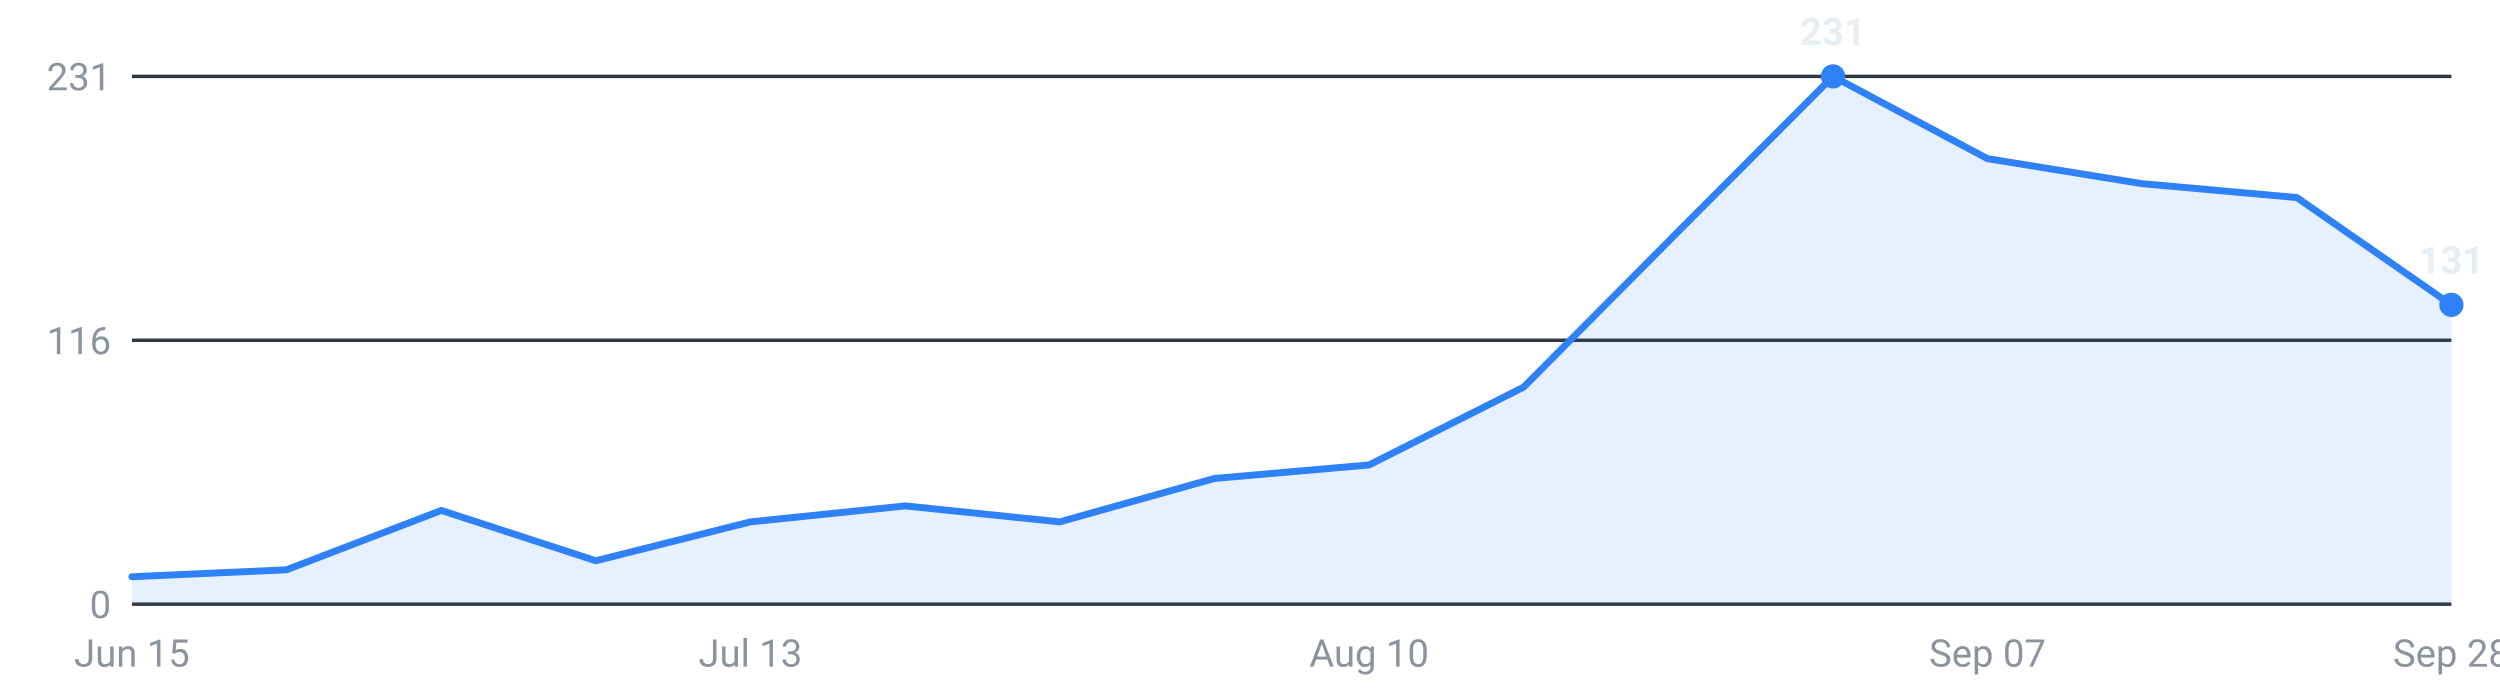
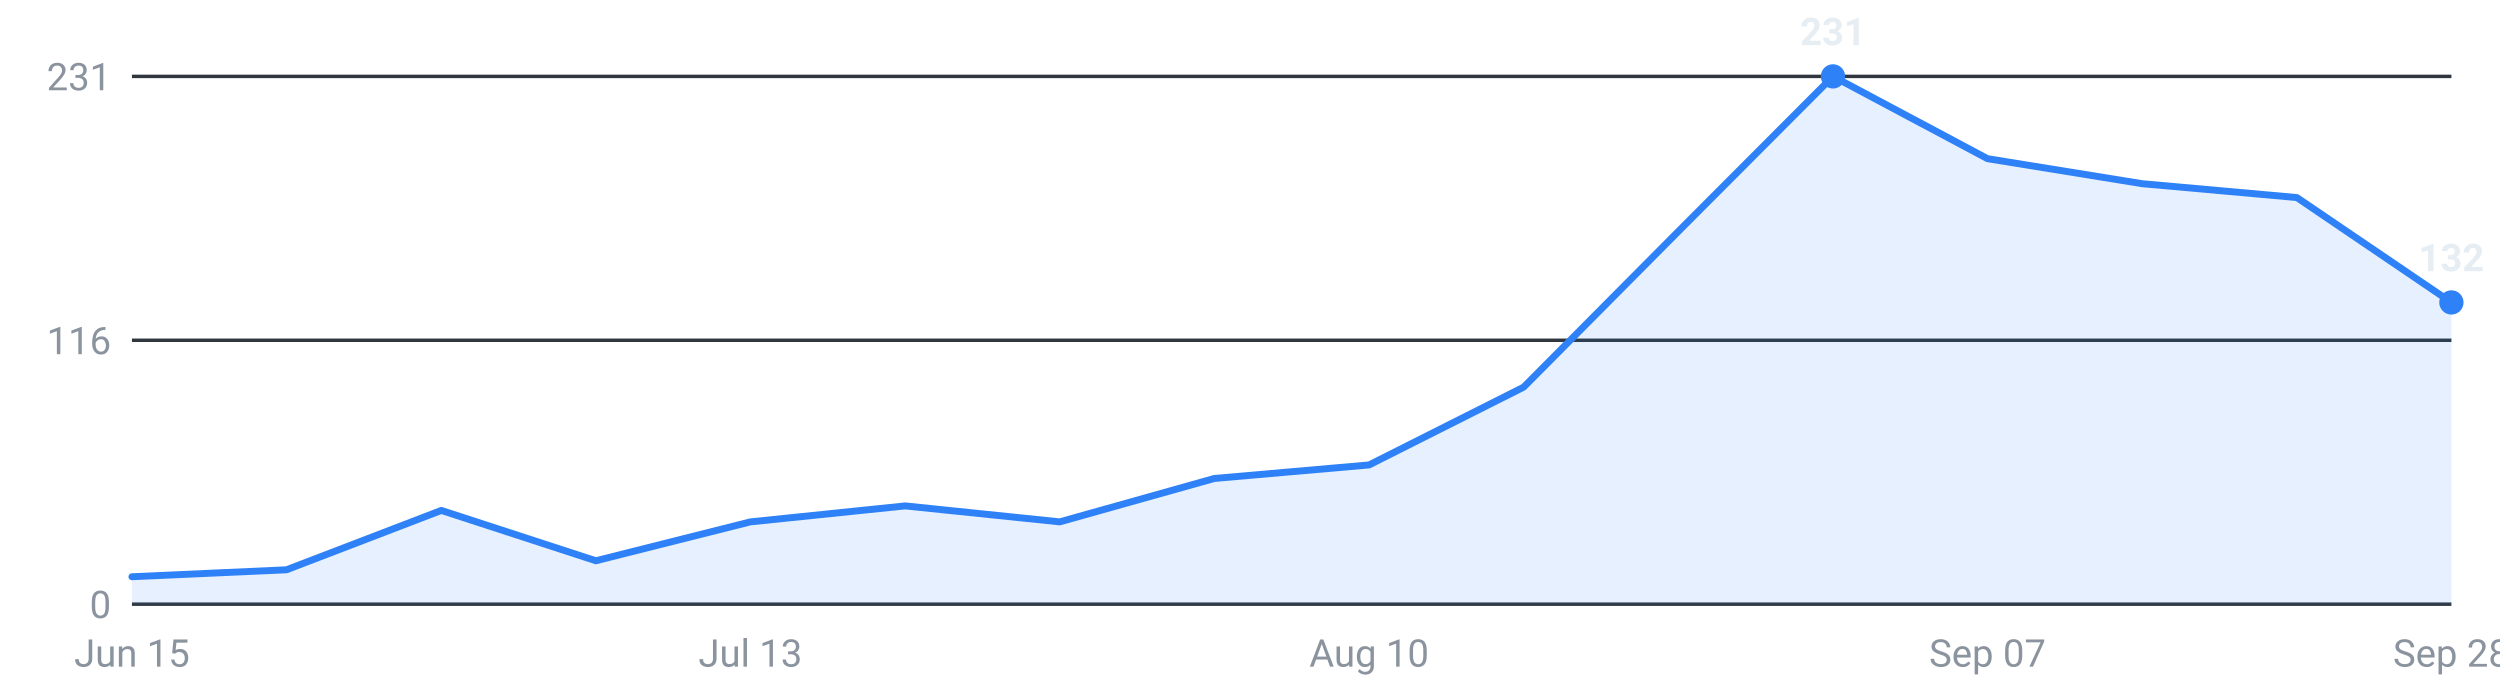
<svg xmlns="http://www.w3.org/2000/svg" viewBox="0 0 720 200" width="720" height="200" role="img" aria-label="Internships posted per week, last 16 weeks">
  <g font-family="-apple-system,Segoe UI,Roboto,sans-serif" font-size="11">
    <line x1="38" y1="174.0" x2="706" y2="174.0" stroke="#30363d" stroke-width="1" />
    <text x="32" y="178.0" text-anchor="end" fill="#8b949e">0</text>
    <line x1="38" y1="98.0" x2="706" y2="98.0" stroke="#30363d" stroke-width="1" />
    <text x="32" y="102.0" text-anchor="end" fill="#8b949e">116</text>
    <line x1="38" y1="22.0" x2="706" y2="22.0" stroke="#30363d" stroke-width="1" />
    <text x="32" y="26.0" text-anchor="end" fill="#8b949e">231</text>
-     <path d="M38.0,174 L38.0,166.1 L82.5,164.1 L127.1,147.0 L171.6,161.5 L216.1,150.3 L260.7,145.7 L305.2,150.3 L349.7,137.8 L394.3,133.9 L438.8,111.5 L483.3,66.7 L527.9,22.0 L572.4,45.7 L616.9,52.9 L661.5,56.9 L706.0,87.8 L706.0,174 Z" fill="#2f81f7" fill-opacity="0.12" />
-     <polyline points="38.0,166.1 82.5,164.1 127.1,147.0 171.6,161.5 216.1,150.3 260.7,145.7 305.2,150.3 349.7,137.8 394.3,133.9 438.8,111.5 483.3,66.7 527.9,22.0 572.4,45.7 616.9,52.9 661.5,56.9 706.0,87.8" fill="none" stroke="#2f81f7" stroke-width="2" stroke-linejoin="round" stroke-linecap="round" />
+     <path d="M38.0,174 L38.0,166.1 L82.5,164.1 L127.1,147.0 L171.6,161.5 L216.1,150.3 L260.7,145.7 L305.2,150.3 L349.7,137.8 L394.3,133.9 L438.8,111.5 L483.3,66.7 L527.9,22.0 L572.4,45.7 L616.9,52.9 L661.5,56.9 L706.0,87.1 L706.0,174 Z" fill="#2f81f7" fill-opacity="0.12" />
+     <polyline points="38.0,166.1 82.5,164.1 127.1,147.0 171.6,161.5 216.1,150.3 260.7,145.7 305.2,150.3 349.7,137.8 394.3,133.9 438.8,111.5 483.3,66.7 527.9,22.0 572.4,45.7 616.9,52.9 661.5,56.9 706.0,87.1" fill="none" stroke="#2f81f7" stroke-width="2" stroke-linejoin="round" stroke-linecap="round" />
    <circle cx="527.9" cy="22.0" r="3.5" fill="#2f81f7" />
    <text x="527.9" y="13.0" text-anchor="middle" fill="#e6edf3" font-weight="600">231</text>
-     <circle cx="706.0" cy="87.8" r="3.5" fill="#2f81f7" />
-     <text x="706.0" y="78.8" text-anchor="middle" fill="#e6edf3" font-weight="600">131</text>
+     <circle cx="706.0" cy="87.1" r="3.5" fill="#2f81f7" />
+     <text x="706.0" y="78.1" text-anchor="middle" fill="#e6edf3" font-weight="600">132</text>
    <text x="38.0" y="192" text-anchor="middle" fill="#8b949e">Jun 15</text>
    <text x="216.1" y="192" text-anchor="middle" fill="#8b949e">Jul 13</text>
    <text x="394.3" y="192" text-anchor="middle" fill="#8b949e">Aug 10</text>
    <text x="572.4" y="192" text-anchor="middle" fill="#8b949e">Sep 07</text>
    <text x="706.0" y="192" text-anchor="middle" fill="#8b949e">Sep 28</text>
  </g>
</svg>
